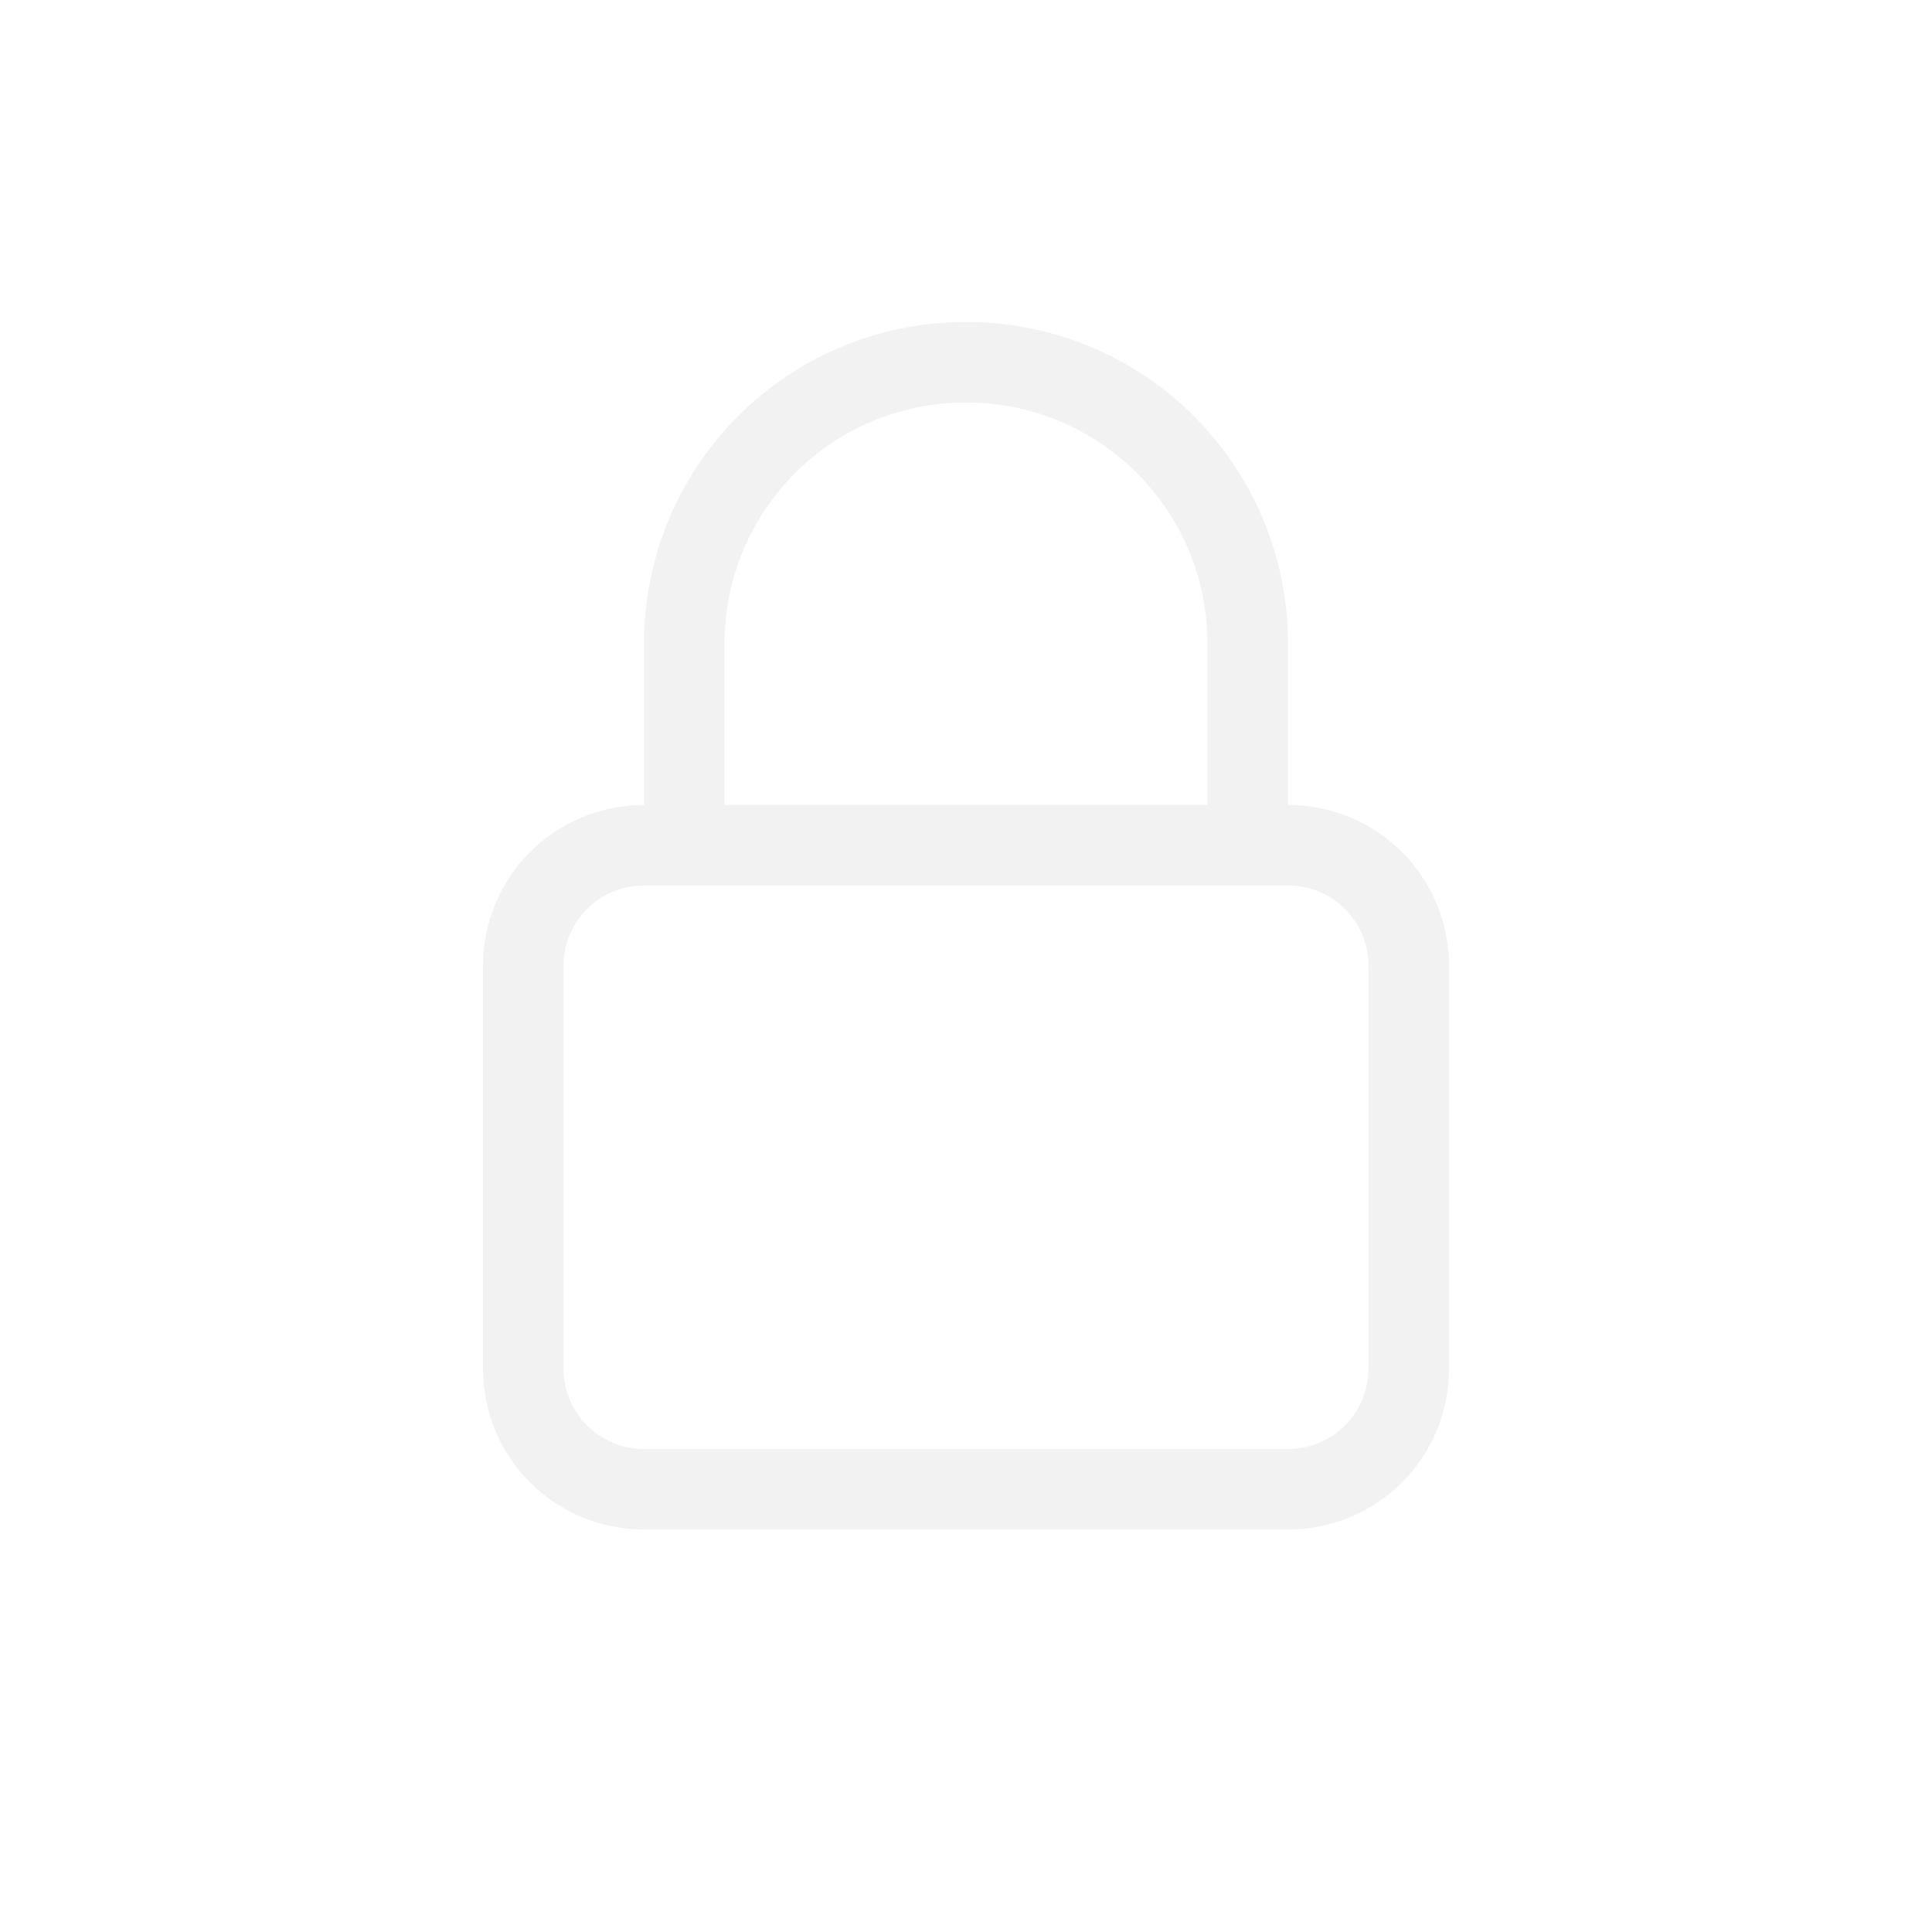
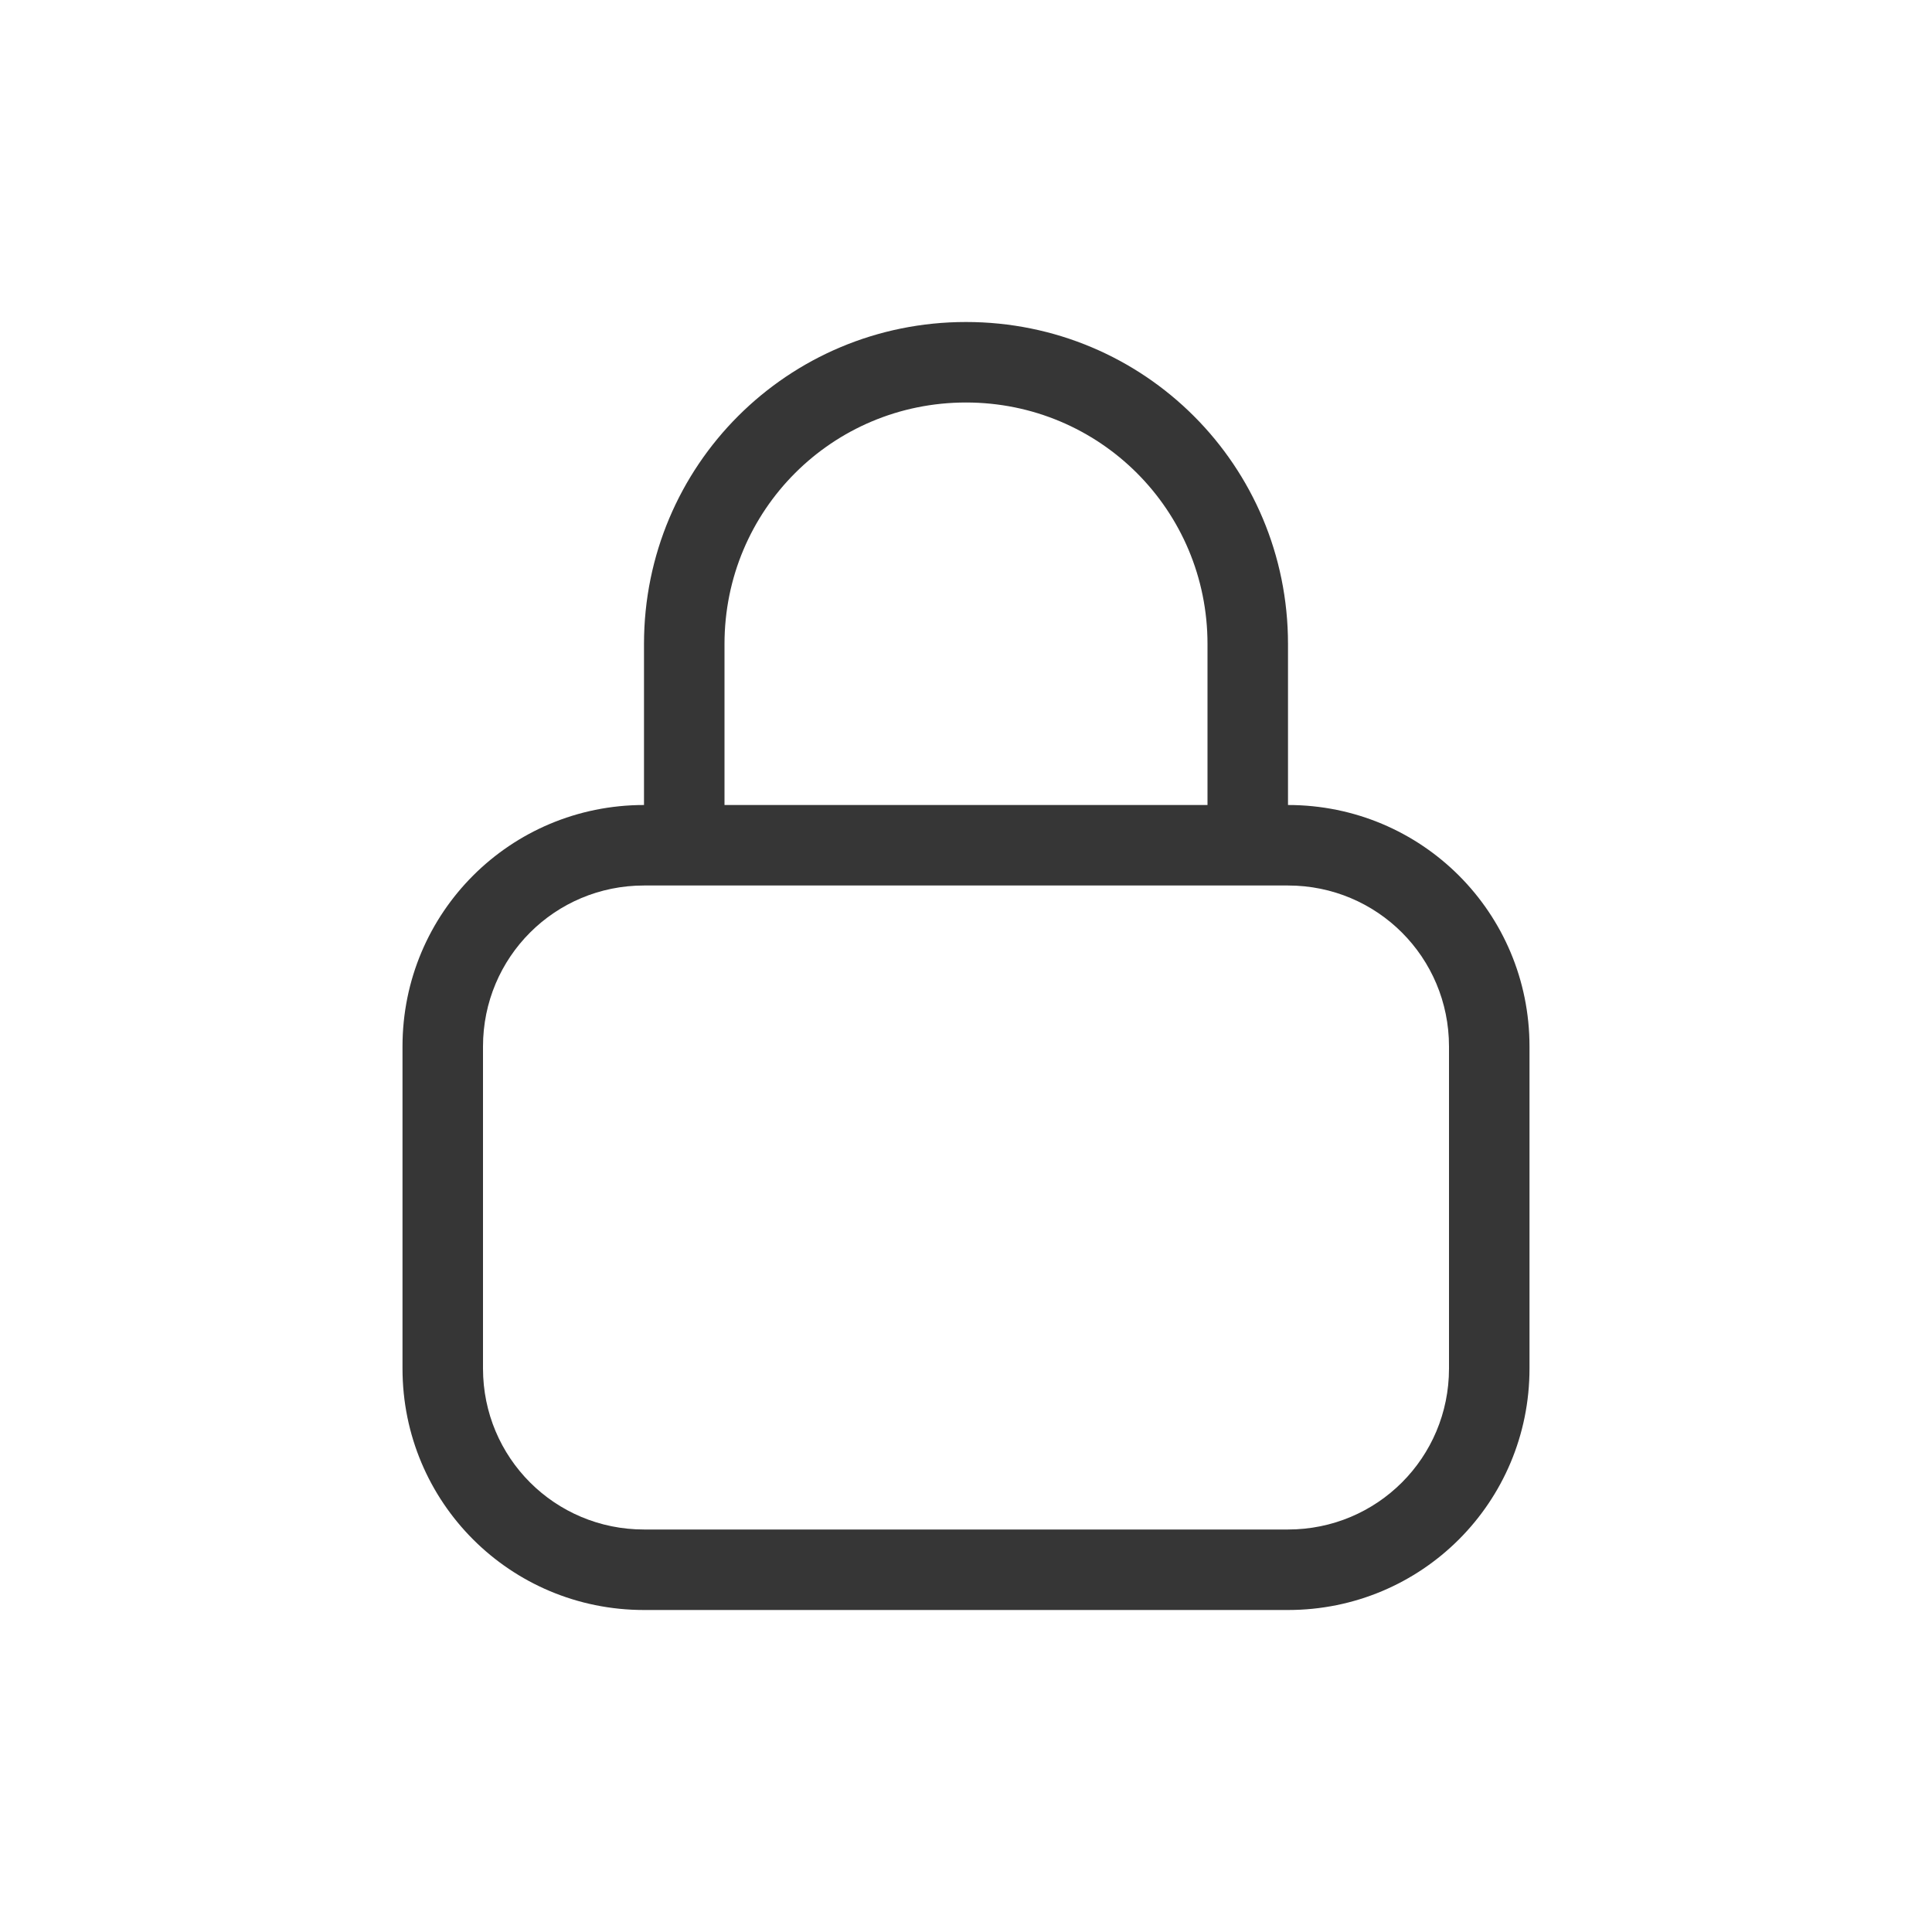
- <svg xmlns="http://www.w3.org/2000/svg" width="24" height="24" version="1.1">
+ <svg xmlns="http://www.w3.org/2000/svg" version="1.1" viewBox="0 0 24 24">
  <defs>
-     <style id="current-color-scheme" type="text/css">.ColorScheme-Text { color:#f2f2f2; }</style>
+     <style id="current-color-scheme" type="text/css">.ColorScheme-Text {
+         color:#363636;
+       }</style>
  </defs>
-   <path class="ColorScheme-Text" d="m12 4c-2.216 0-4 1.784-4 4v2c-1.108 0-2 0.892-2 2v5c0 1.108 0.892 2 2 2h8c1.108 0 2-0.892 2-2v-5c0-1.108-0.892-2-2-2v-2c0-2.216-1.784-4-4-4zm0 1c1.662 0 3 1.338 3 3v2h-6v-2c0-1.662 1.338-3 3-3zm-4 6h8c0.554 0 1 0.446 1 1v5c0 0.554-0.446 1-1 1h-8c-0.554 0-1-0.446-1-1v-5c0-0.554 0.446-1 1-1z" fill="currentColor" />
+   <path class="ColorScheme-Text" d="m12 4c-2.216 0-4 1.784-4 4v2c-1.662 0-3 1.338-3 3v4c0 1.662 1.338 3 3 3h8c1.662 0 3-1.338 3-3v-4c0-1.662-1.338-3-3-3v-2c0-2.216-1.784-4-4-4zm0 1c1.662 0 3 1.338 3 3v2h-6v-2c0-1.662 1.338-3 3-3zm-4 6h8c1.108 0 2 0.892 2 2v4c0 1.108-0.892 2-2 2h-8c-1.108 0-2-0.892-2-2v-4c0-1.108 0.892-2 2-2z" fill="currentColor" />
</svg>
